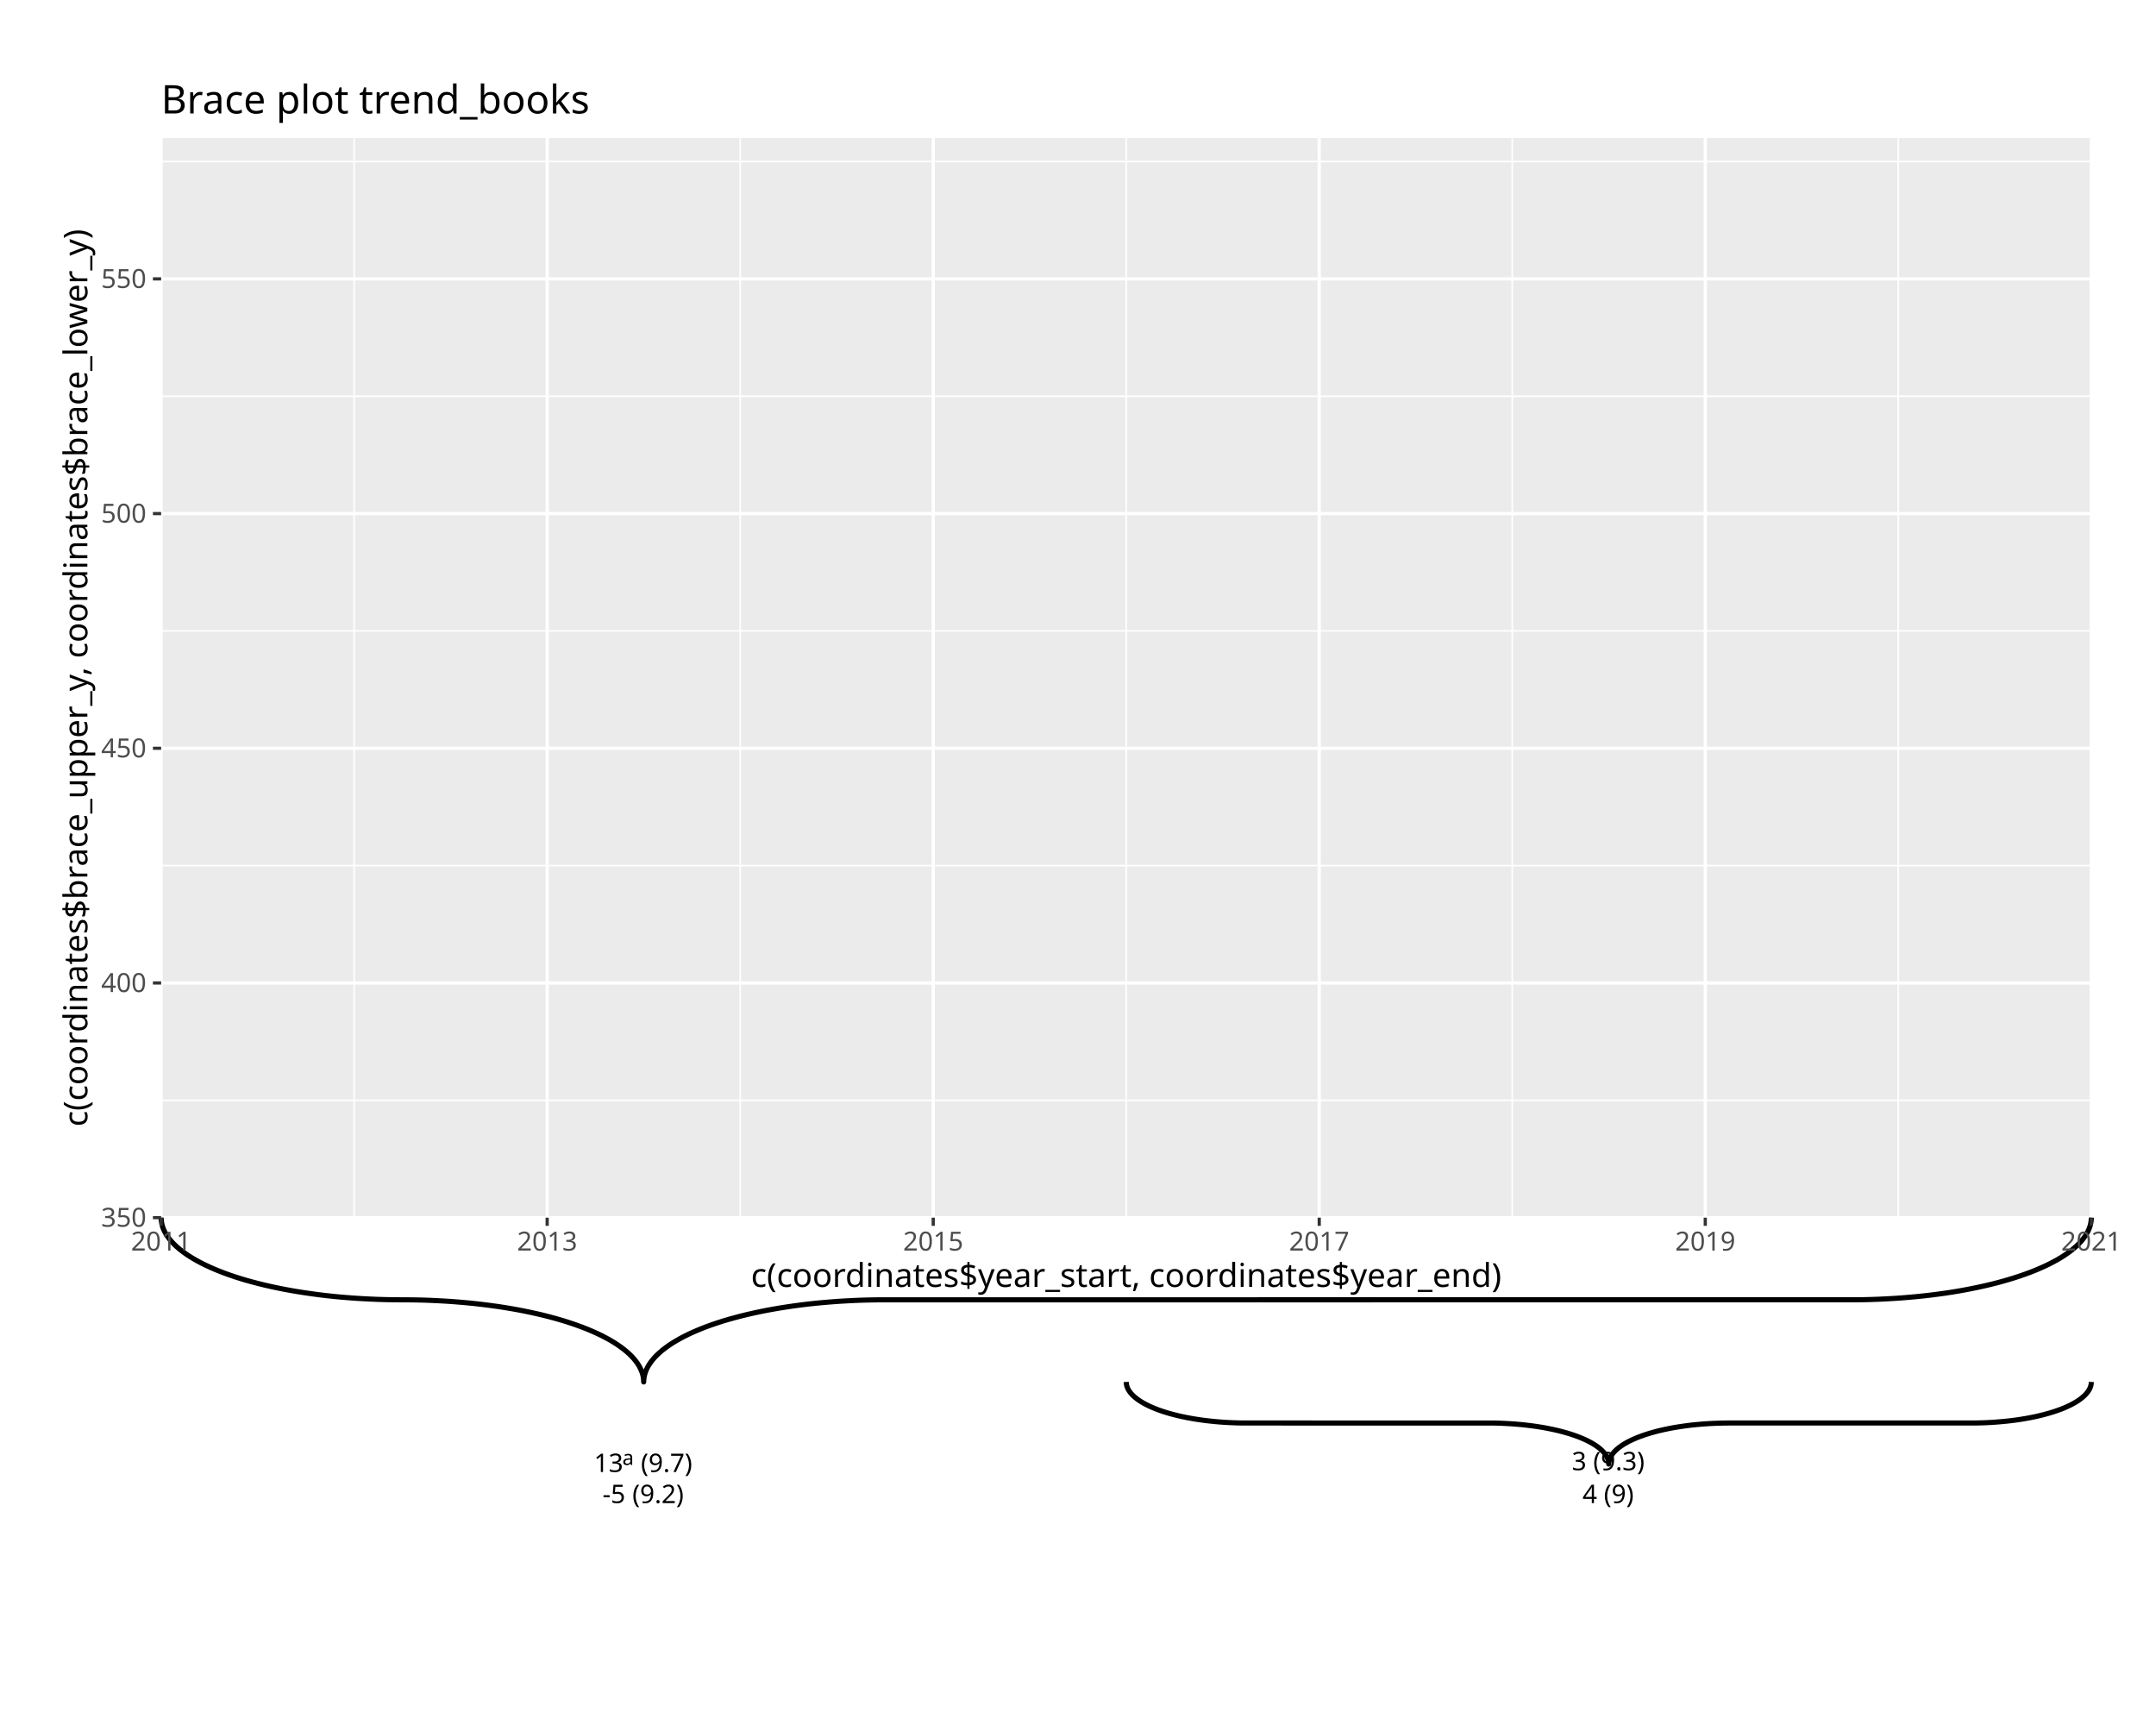
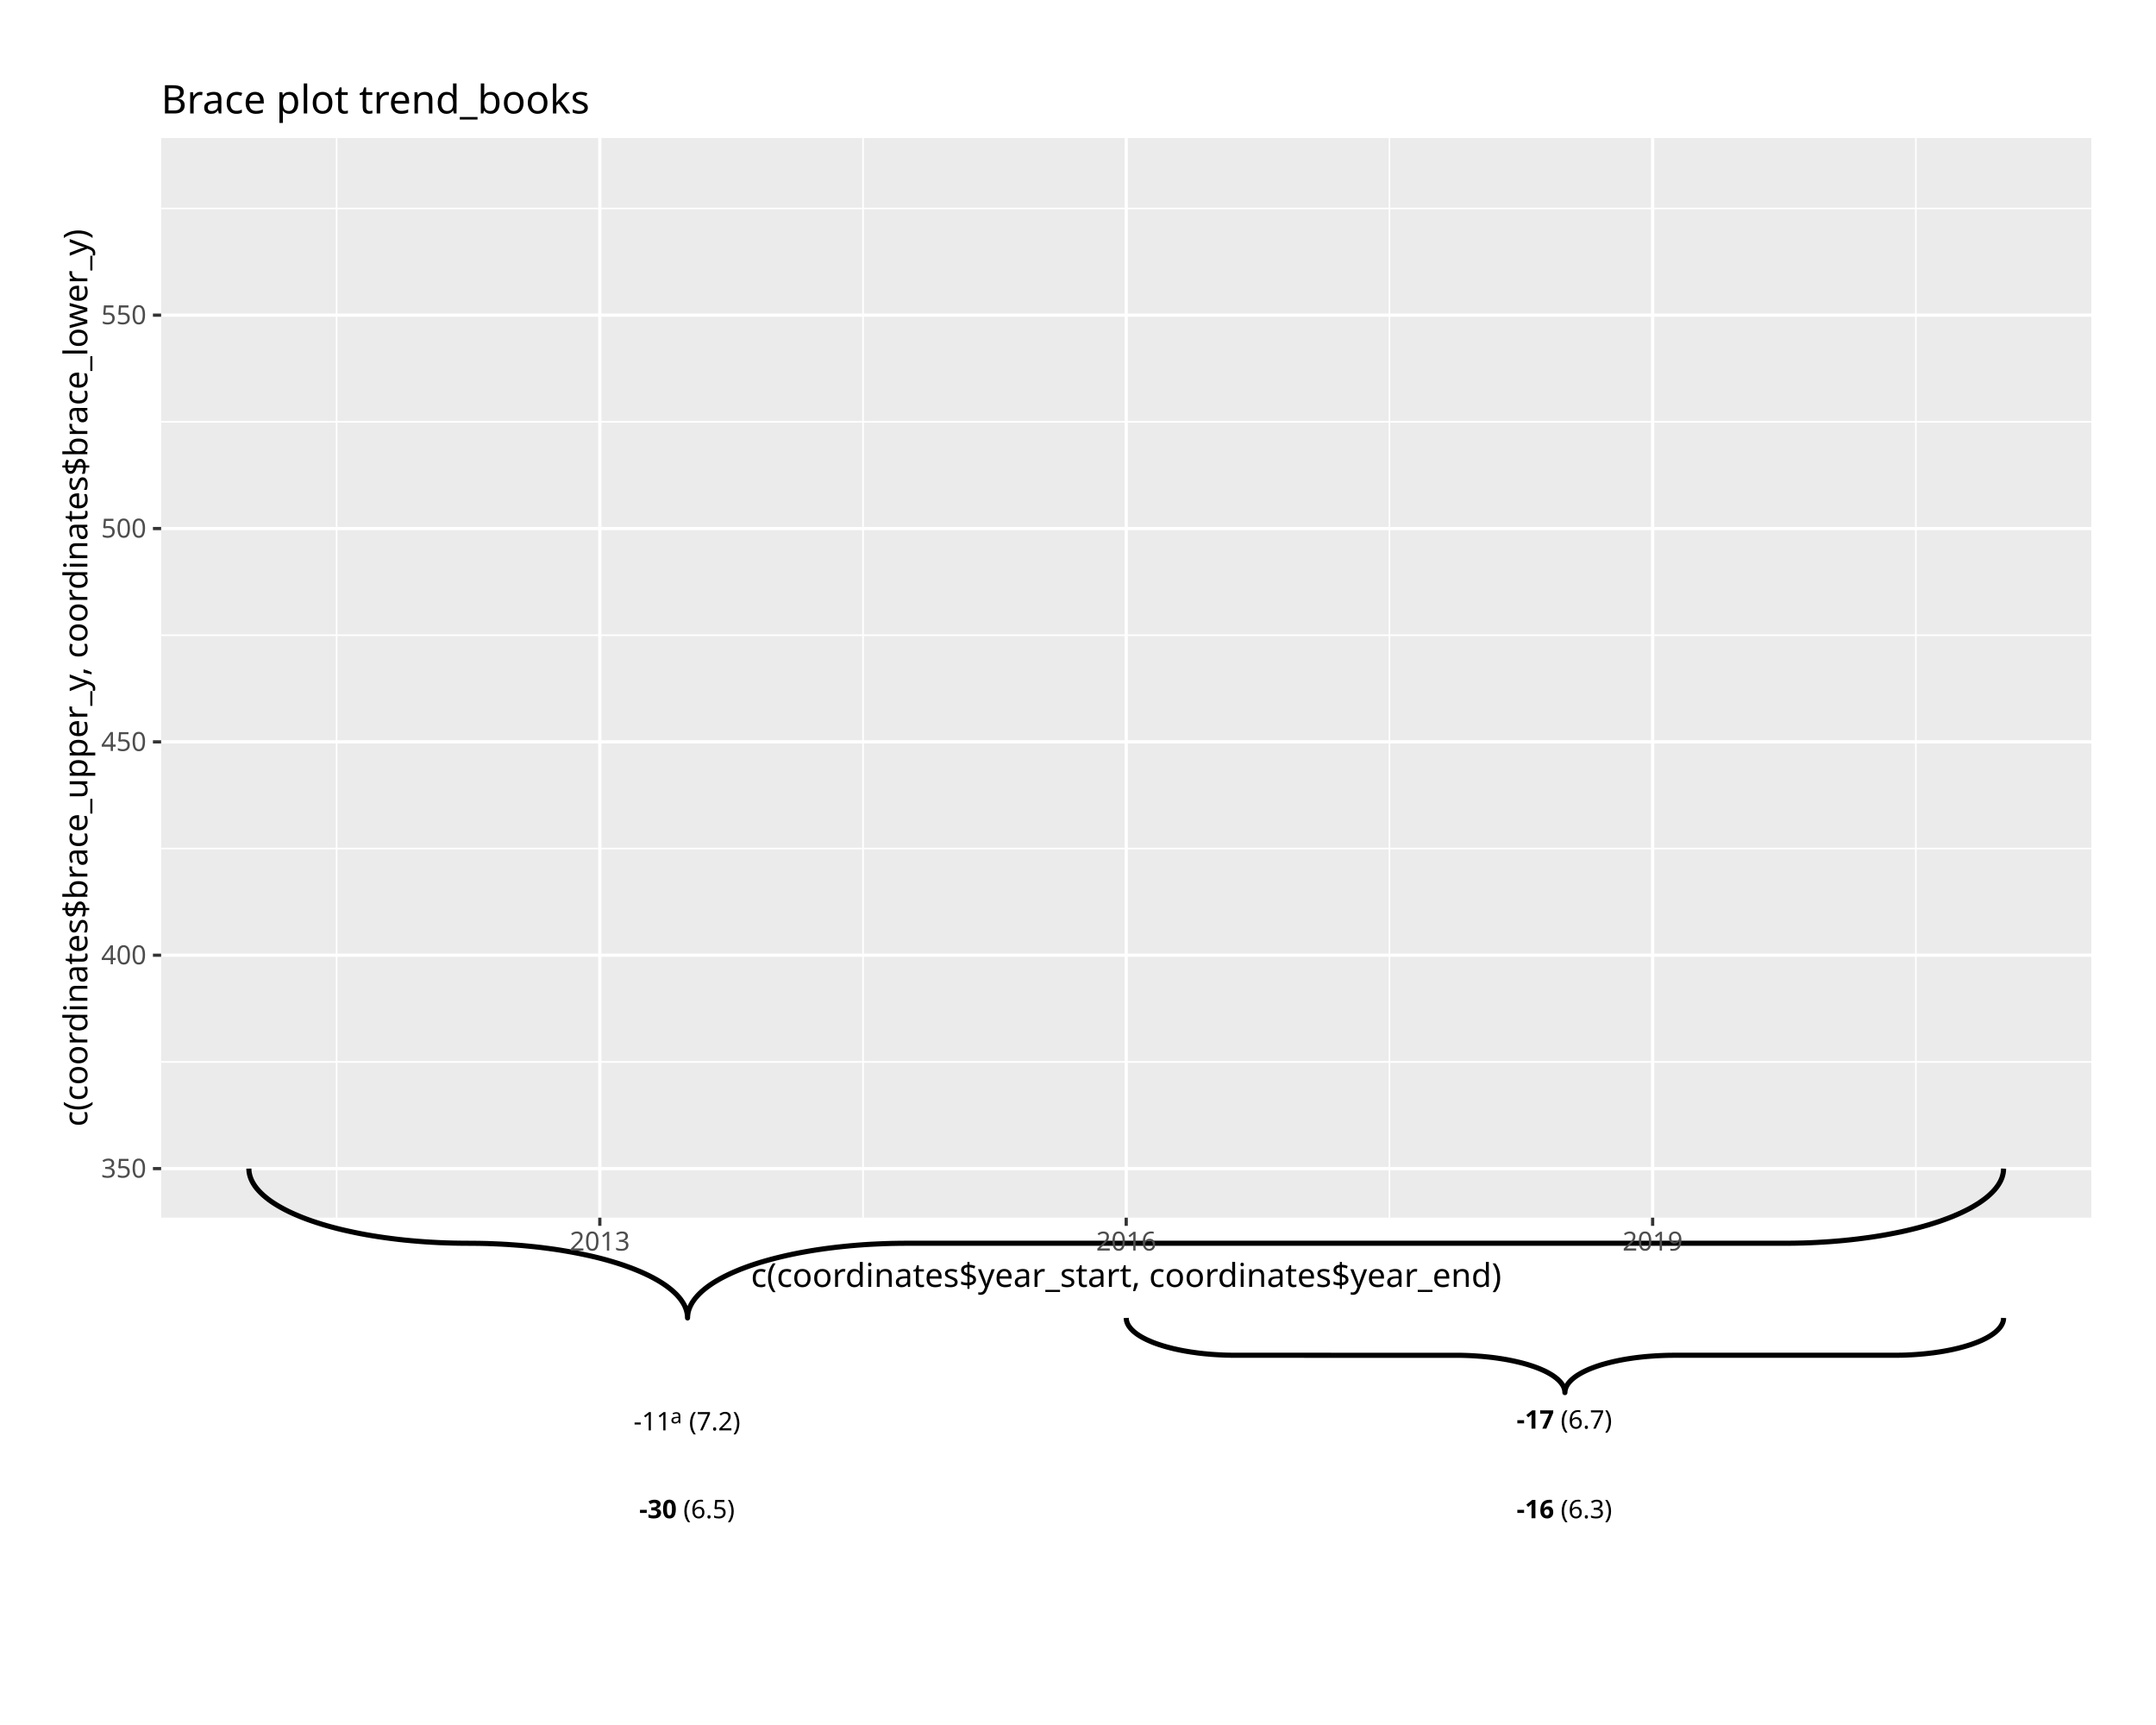
<svg xmlns="http://www.w3.org/2000/svg" class="svglite" data-engine-version="2.0" width="720.00pt" height="576.00pt" viewBox="0 0 720.00 576.00">
  <defs>
    <style type="text/css">
    .svglite line, .svglite polyline, .svglite polygon, .svglite path, .svglite rect, .svglite circle {
      fill: none;
      stroke: #000000;
      stroke-linecap: round;
      stroke-linejoin: round;
      stroke-miterlimit: 10.00;
    }
  </style>
  </defs>
  <rect width="100%" height="100%" style="stroke: none; fill: #FFFFFF;" />
  <defs>
    <clipPath id="cpMC4wMHw3MjAuMDB8MC4wMHw1NzYuMDA=">
      <rect x="0.00" y="0.00" width="720.00" height="576.00" />
    </clipPath>
  </defs>
  <g clip-path="url(#cpMC4wMHw3MjAuMDB8MC4wMHw1NzYuMDA=)">
    <rect x="-0" y="0.00" width="720.00" height="576.00" style="stroke-width: 1.07; stroke: #FFFFFF; fill: #FFFFFF;" />
    <rect x="53.81" y="46.10" width="644.59" height="360.49" style="stroke-width: 1.07; stroke: none; fill: #EBEBEB;" />
-     <polyline points="53.81,367.41 698.40,367.41 " style="stroke-width: 0.53; stroke: #FFFFFF; stroke-linecap: butt;" />
-     <polyline points="53.81,289.04 698.40,289.04 " style="stroke-width: 0.53; stroke: #FFFFFF; stroke-linecap: butt;" />
-     <polyline points="53.81,210.67 698.40,210.67 " style="stroke-width: 0.53; stroke: #FFFFFF; stroke-linecap: butt;" />
-     <polyline points="53.81,132.31 698.40,132.31 " style="stroke-width: 0.53; stroke: #FFFFFF; stroke-linecap: butt;" />
-     <polyline points="53.81,53.94 698.40,53.94 " style="stroke-width: 0.53; stroke: #FFFFFF; stroke-linecap: butt;" />
-     <polyline points="118.27,406.59 118.27,46.10 " style="stroke-width: 0.53; stroke: #FFFFFF; stroke-linecap: butt;" />
-     <polyline points="247.19,406.59 247.19,46.10 " style="stroke-width: 0.53; stroke: #FFFFFF; stroke-linecap: butt;" />
-     <polyline points="376.10,406.59 376.10,46.10 " style="stroke-width: 0.53; stroke: #FFFFFF; stroke-linecap: butt;" />
-     <polyline points="505.02,406.59 505.02,46.10 " style="stroke-width: 0.53; stroke: #FFFFFF; stroke-linecap: butt;" />
-     <polyline points="633.94,406.59 633.94,46.10 " style="stroke-width: 0.53; stroke: #FFFFFF; stroke-linecap: butt;" />
-     <polyline points="53.81,406.59 698.40,406.59 " style="stroke-width: 1.07; stroke: #FFFFFF; stroke-linecap: butt;" />
-     <polyline points="53.81,328.22 698.40,328.22 " style="stroke-width: 1.07; stroke: #FFFFFF; stroke-linecap: butt;" />
-     <polyline points="53.81,249.86 698.40,249.86 " style="stroke-width: 1.07; stroke: #FFFFFF; stroke-linecap: butt;" />
-     <polyline points="53.81,171.49 698.40,171.49 " style="stroke-width: 1.07; stroke: #FFFFFF; stroke-linecap: butt;" />
-     <polyline points="53.81,93.12 698.40,93.12 " style="stroke-width: 1.07; stroke: #FFFFFF; stroke-linecap: butt;" />
-     <polyline points="53.81,406.59 53.81,46.10 " style="stroke-width: 1.07; stroke: #FFFFFF; stroke-linecap: butt;" />
-     <polyline points="182.73,406.59 182.73,46.10 " style="stroke-width: 1.07; stroke: #FFFFFF; stroke-linecap: butt;" />
-     <polyline points="311.65,406.59 311.65,46.10 " style="stroke-width: 1.07; stroke: #FFFFFF; stroke-linecap: butt;" />
-     <polyline points="440.56,406.59 440.56,46.10 " style="stroke-width: 1.07; stroke: #FFFFFF; stroke-linecap: butt;" />
-     <polyline points="569.48,406.59 569.48,46.10 " style="stroke-width: 1.07; stroke: #FFFFFF; stroke-linecap: butt;" />
-     <polyline points="698.40,406.59 698.40,46.10 " style="stroke-width: 1.07; stroke: #FFFFFF; stroke-linecap: butt;" />
-     <polyline points="53.81,406.59 53.82,407.02 53.90,407.89 54.06,408.75 54.30,409.62 54.62,410.48 55.02,411.33 55.50,412.18 56.06,413.03 56.69,413.87 57.41,414.70 58.20,415.52 59.06,416.33 60.00,417.14 61.02,417.93 62.11,418.72 63.27,419.49 64.50,420.24 65.80,420.99 67.17,421.72 68.60,422.43 70.11,423.13 71.67,423.81 73.30,424.48 74.99,425.13 76.74,425.76 78.54,426.37 80.41,426.96 82.32,427.53 84.29,428.07 86.31,428.60 88.37,429.11 90.48,429.59 92.64,430.05 94.83,430.49 97.07,430.90 99.34,431.29 101.65,431.65 103.99,431.99 106.36,432.31 108.76,432.60 111.18,432.86 113.63,433.10 116.10,433.30 118.59,433.49 121.09,433.64 123.60,433.77 126.13,433.88 128.66,433.95 131.20,434.00 133.75,434.02 136.29,434.03 138.83,434.06 141.37,434.12 143.90,434.21 146.42,434.33 148.93,434.47 151.43,434.64 153.90,434.84 156.36,435.06 158.80,435.31 161.21,435.59 163.59,435.89 165.95,436.21 168.27,436.56 170.57,436.94 172.82,437.34 175.04,437.77 177.21,438.22 179.35,438.69 181.43,439.18 183.47,439.70 185.47,440.24 187.41,440.80 189.30,441.38 191.13,441.98 192.91,442.60 194.63,443.24 196.29,443.89 197.88,444.57 199.42,445.26 200.89,445.96 202.29,446.69 203.63,447.42 204.89,448.17 206.09,448.94 207.21,449.72 208.26,450.50 209.24,451.30 210.15,452.11 210.97,452.93 211.73,453.76 212.40,454.59 213.00,455.44 213.52,456.28 213.95,457.14 214.31,457.99 214.60,458.85 214.80,459.72 214.92,460.58 214.96,461.45 214.96,461.45 214.97,461.02 215.05,460.15 215.21,459.29 215.45,458.42 215.77,457.56 216.17,456.71 216.65,455.86 217.21,455.01 217.84,454.18 218.55,453.34 219.34,452.52 220.21,451.71 221.15,450.90 222.17,450.11 223.25,449.33 224.41,448.55 225.65,447.80 226.95,447.05 228.32,446.32 229.75,445.61 231.25,444.91 232.82,444.23 234.45,443.56 236.14,442.91 237.89,442.28 239.69,441.68 241.55,441.08 243.47,440.51 245.44,439.97 247.45,439.44 249.52,438.93 251.63,438.45 253.78,437.99 255.98,437.55 258.22,437.14 260.49,436.75 262.80,436.39 265.14,436.05 267.51,435.73 269.91,435.44 272.33,435.18 274.78,434.95 277.25,434.74 279.73,434.55 282.24,434.40 284.75,434.27 287.28,434.16 289.81,434.09 292.35,434.04 294.89,434.02 619.73,434.01 622.28,433.98 624.81,433.92 627.34,433.83 629.86,433.71 632.37,433.57 634.87,433.40 637.35,433.20 639.80,432.98 642.24,432.73 644.65,432.46 647.04,432.15 649.39,431.83 651.72,431.48 654.01,431.10 656.26,430.70 658.48,430.27 660.66,429.82 662.79,429.35 664.88,428.86 666.92,428.34 668.91,427.80 670.85,427.24 672.74,426.66 674.58,426.06 676.35,425.44 678.07,424.81 679.73,424.15 681.33,423.47 682.86,422.78 684.33,422.08 685.73,421.35 687.07,420.62 688.34,419.87 689.53,419.10 690.66,418.33 691.71,417.54 692.69,416.74 693.59,415.93 694.42,415.11 695.17,414.28 695.84,413.45 696.44,412.60 696.96,411.76 697.40,410.90 697.76,410.05 698.04,409.19 698.24,408.32 698.36,407.46 698.40,406.59 698.40,406.59 " style="stroke-width: 1.71; stroke-linecap: butt;" />
-     <polyline points="376.10,461.45 376.11,461.67 376.15,462.10 376.23,462.53 376.35,462.96 376.51,463.39 376.71,463.82 376.95,464.24 377.23,464.67 377.55,465.09 377.90,465.50 378.30,465.91 378.73,466.32 379.20,466.72 379.71,467.12 380.25,467.51 380.83,467.90 381.45,468.27 382.10,468.65 382.78,469.01 383.50,469.37 384.25,469.72 385.04,470.06 385.85,470.39 386.69,470.72 387.57,471.03 388.47,471.34 389.40,471.63 390.36,471.92 391.34,472.19 392.35,472.45 393.39,472.71 394.44,472.95 395.52,473.18 396.62,473.40 397.73,473.60 398.87,473.80 400.02,473.98 401.19,474.15 402.38,474.31 403.58,474.45 404.79,474.58 406.02,474.70 407.25,474.81 408.49,474.90 409.74,474.98 411.00,475.04 412.26,475.09 413.53,475.13 414.80,475.15 416.07,475.16 497.92,475.17 499.19,475.18 500.46,475.21 501.72,475.26 502.98,475.32 504.24,475.39 505.49,475.47 506.73,475.57 507.95,475.68 509.17,475.81 510.38,475.95 511.57,476.10 512.75,476.26 513.91,476.44 515.06,476.62 516.18,476.82 517.29,477.04 518.38,477.26 519.45,477.50 520.49,477.74 521.51,478.00 522.51,478.27 523.48,478.55 524.42,478.84 525.34,479.14 526.23,479.45 527.09,479.77 527.92,480.10 528.72,480.44 529.48,480.78 530.22,481.13 530.92,481.50 531.59,481.86 532.22,482.24 532.82,482.62 533.38,483.01 533.91,483.40 534.39,483.80 534.85,484.21 535.26,484.62 535.64,485.03 535.97,485.45 536.27,485.87 536.53,486.29 536.75,486.72 536.93,487.15 537.07,487.58 537.17,488.01 537.23,488.44 537.25,488.88 537.25,488.88 537.26,488.66 537.30,488.23 537.38,487.80 537.50,487.36 537.66,486.94 537.86,486.51 538.10,486.08 538.38,485.66 538.69,485.24 539.05,484.83 539.45,484.41 539.88,484.01 540.35,483.60 540.86,483.21 541.40,482.82 541.98,482.43 542.60,482.05 543.25,481.68 543.93,481.31 544.65,480.96 545.40,480.61 546.18,480.27 547.00,479.93 547.84,479.61 548.72,479.30 549.62,478.99 550.55,478.70 551.51,478.41 552.49,478.14 553.50,477.87 554.53,477.62 555.59,477.38 556.67,477.15 557.76,476.93 558.88,476.72 560.02,476.53 561.17,476.35 562.34,476.18 563.53,476.02 564.73,475.87 565.94,475.74 567.16,475.63 568.40,475.52 569.64,475.43 570.89,475.35 572.15,475.29 573.41,475.24 574.68,475.20 575.95,475.17 577.22,475.16 659.07,475.16 660.34,475.14 661.61,475.11 662.87,475.07 664.13,475.01 665.39,474.94 666.63,474.85 667.87,474.75 669.10,474.64 670.32,474.52 671.53,474.38 672.72,474.23 673.90,474.07 675.06,473.89 676.20,473.70 677.33,473.50 678.44,473.29 679.53,473.07 680.59,472.83 681.64,472.58 682.66,472.32 683.66,472.05 684.63,471.77 685.57,471.48 686.49,471.18 687.38,470.87 688.24,470.56 689.07,470.23 689.86,469.89 690.63,469.54 691.37,469.19 692.07,468.83 692.73,468.46 693.37,468.09 693.97,467.70 694.53,467.32 695.05,466.92 695.54,466.52 695.99,466.12 696.41,465.71 696.78,465.29 697.12,464.88 697.42,464.46 697.68,464.03 697.90,463.60 698.08,463.18 698.22,462.75 698.32,462.31 698.38,461.88 698.40,461.45 698.40,461.45 " style="stroke-width: 1.71; stroke-linecap: butt;" />
-     <text x="201.20" y="501.90" style="font-size: 8.54px; font-family: sans;" textLength="7.59px" lengthAdjust="spacingAndGlyphs">-5</text>
-     <text x="211.16" y="501.90" style="font-size: 8.54px; font-family: sans;" textLength="17.55px" lengthAdjust="spacingAndGlyphs">(9.2)</text>
-     <text x="198.35" y="491.52" style="font-size: 8.54px; font-family: sans;" textLength="9.50px" lengthAdjust="spacingAndGlyphs">13</text>
-     <text x="207.84" y="489.17" style="font-size: 6.83px; font-family: sans;" textLength="3.80px" lengthAdjust="spacingAndGlyphs">a</text>
-     <text x="214.01" y="491.52" style="font-size: 8.54px; font-family: sans;" textLength="17.55px" lengthAdjust="spacingAndGlyphs">(9.7)</text>
-     <text x="528.48" y="501.90" style="font-size: 8.54px; font-family: sans;" textLength="4.75px" lengthAdjust="spacingAndGlyphs">4</text>
-     <text x="535.60" y="501.90" style="font-size: 8.54px; font-family: sans;" textLength="10.43px" lengthAdjust="spacingAndGlyphs">(9)</text>
-     <text x="524.92" y="490.93" style="font-size: 8.54px; font-family: sans;" textLength="4.75px" lengthAdjust="spacingAndGlyphs">3</text>
-     <text x="532.04" y="490.93" style="font-size: 8.54px; font-family: sans;" textLength="17.55px" lengthAdjust="spacingAndGlyphs">(9.3)</text>
-     <text x="48.88" y="409.62" text-anchor="end" style="font-size: 8.80px; fill: #4D4D4D; font-family: sans;" textLength="14.68px" lengthAdjust="spacingAndGlyphs">350</text>
-     <text x="48.88" y="331.25" text-anchor="end" style="font-size: 8.80px; fill: #4D4D4D; font-family: sans;" textLength="14.68px" lengthAdjust="spacingAndGlyphs">400</text>
-     <text x="48.88" y="252.89" text-anchor="end" style="font-size: 8.80px; fill: #4D4D4D; font-family: sans;" textLength="14.68px" lengthAdjust="spacingAndGlyphs">450</text>
-     <text x="48.88" y="174.52" text-anchor="end" style="font-size: 8.80px; fill: #4D4D4D; font-family: sans;" textLength="14.68px" lengthAdjust="spacingAndGlyphs">500</text>
-     <text x="48.88" y="96.15" text-anchor="end" style="font-size: 8.80px; fill: #4D4D4D; font-family: sans;" textLength="14.68px" lengthAdjust="spacingAndGlyphs">550</text>
-     <polyline points="51.07,406.59 53.81,406.59 " style="stroke-width: 1.07; stroke: #333333; stroke-linecap: butt;" />
-     <polyline points="51.07,328.22 53.81,328.22 " style="stroke-width: 1.07; stroke: #333333; stroke-linecap: butt;" />
-     <polyline points="51.07,249.86 53.81,249.86 " style="stroke-width: 1.07; stroke: #333333; stroke-linecap: butt;" />
-     <polyline points="51.07,171.49 53.81,171.49 " style="stroke-width: 1.07; stroke: #333333; stroke-linecap: butt;" />
-     <polyline points="51.07,93.12 53.81,93.12 " style="stroke-width: 1.07; stroke: #333333; stroke-linecap: butt;" />
-     <polyline points="53.81,409.33 53.81,406.59 " style="stroke-width: 1.07; stroke: #333333; stroke-linecap: butt;" />
-     <polyline points="182.73,409.33 182.73,406.59 " style="stroke-width: 1.07; stroke: #333333; stroke-linecap: butt;" />
-     <polyline points="311.65,409.33 311.65,406.59 " style="stroke-width: 1.07; stroke: #333333; stroke-linecap: butt;" />
-     <polyline points="440.56,409.33 440.56,406.59 " style="stroke-width: 1.07; stroke: #333333; stroke-linecap: butt;" />
-     <polyline points="569.48,409.33 569.48,406.59 " style="stroke-width: 1.07; stroke: #333333; stroke-linecap: butt;" />
-     <polyline points="698.40,409.33 698.40,406.59 " style="stroke-width: 1.07; stroke: #333333; stroke-linecap: butt;" />
-     <text x="53.81" y="417.58" text-anchor="middle" style="font-size: 8.80px; fill: #4D4D4D; font-family: sans;" textLength="19.58px" lengthAdjust="spacingAndGlyphs">2011</text>
-     <text x="182.73" y="417.58" text-anchor="middle" style="font-size: 8.80px; fill: #4D4D4D; font-family: sans;" textLength="19.58px" lengthAdjust="spacingAndGlyphs">2013</text>
-     <text x="311.65" y="417.58" text-anchor="middle" style="font-size: 8.80px; fill: #4D4D4D; font-family: sans;" textLength="19.58px" lengthAdjust="spacingAndGlyphs">2015</text>
-     <text x="440.56" y="417.58" text-anchor="middle" style="font-size: 8.80px; fill: #4D4D4D; font-family: sans;" textLength="19.58px" lengthAdjust="spacingAndGlyphs">2017</text>
-     <text x="569.48" y="417.58" text-anchor="middle" style="font-size: 8.80px; fill: #4D4D4D; font-family: sans;" textLength="19.58px" lengthAdjust="spacingAndGlyphs">2019</text>
-     <text x="698.40" y="417.58" text-anchor="middle" style="font-size: 8.80px; fill: #4D4D4D; font-family: sans;" textLength="19.58px" lengthAdjust="spacingAndGlyphs">2021</text>
+     <polyline points="53.81,354.58 698.40,354.58 " style="stroke-width: 0.53; stroke: #FFFFFF; stroke-linecap: butt;" />
+     <polyline points="53.81,283.34 698.40,283.34 " style="stroke-width: 0.53; stroke: #FFFFFF; stroke-linecap: butt;" />
+     <polyline points="53.81,212.10 698.40,212.10 " style="stroke-width: 0.53; stroke: #FFFFFF; stroke-linecap: butt;" />
+     <polyline points="53.81,140.86 698.40,140.86 " style="stroke-width: 0.53; stroke: #FFFFFF; stroke-linecap: butt;" />
+     <polyline points="53.81,69.61 698.40,69.61 " style="stroke-width: 0.53; stroke: #FFFFFF; stroke-linecap: butt;" />
+     <polyline points="112.41,406.59 112.41,46.10 " style="stroke-width: 0.53; stroke: #FFFFFF; stroke-linecap: butt;" />
+     <polyline points="288.21,406.59 288.21,46.10 " style="stroke-width: 0.53; stroke: #FFFFFF; stroke-linecap: butt;" />
+     <polyline points="464.00,406.59 464.00,46.10 " style="stroke-width: 0.53; stroke: #FFFFFF; stroke-linecap: butt;" />
+     <polyline points="639.80,406.59 639.80,46.10 " style="stroke-width: 0.53; stroke: #FFFFFF; stroke-linecap: butt;" />
+     <polyline points="53.81,390.21 698.40,390.21 " style="stroke-width: 1.07; stroke: #FFFFFF; stroke-linecap: butt;" />
+     <polyline points="53.81,318.96 698.40,318.96 " style="stroke-width: 1.07; stroke: #FFFFFF; stroke-linecap: butt;" />
+     <polyline points="53.81,247.72 698.40,247.72 " style="stroke-width: 1.07; stroke: #FFFFFF; stroke-linecap: butt;" />
+     <polyline points="53.81,176.48 698.40,176.48 " style="stroke-width: 1.07; stroke: #FFFFFF; stroke-linecap: butt;" />
+     <polyline points="53.81,105.24 698.40,105.24 " style="stroke-width: 1.07; stroke: #FFFFFF; stroke-linecap: butt;" />
+     <polyline points="200.31,406.59 200.31,46.10 " style="stroke-width: 1.07; stroke: #FFFFFF; stroke-linecap: butt;" />
+     <polyline points="376.10,406.59 376.10,46.10 " style="stroke-width: 1.07; stroke: #FFFFFF; stroke-linecap: butt;" />
+     <polyline points="551.90,406.59 551.90,46.10 " style="stroke-width: 1.07; stroke: #FFFFFF; stroke-linecap: butt;" />
+     <polyline points="83.11,390.21 83.12,390.60 83.19,391.39 83.34,392.17 83.56,392.96 83.85,393.74 84.21,394.51 84.65,395.29 85.15,396.06 85.73,396.82 86.38,397.57 87.10,398.32 87.88,399.06 88.74,399.79 89.66,400.52 90.65,401.23 91.71,401.93 92.83,402.62 94.01,403.29 95.25,403.96 96.56,404.61 97.92,405.24 99.35,405.86 100.83,406.47 102.36,407.06 103.95,407.63 105.59,408.18 107.29,408.72 109.03,409.24 110.82,409.74 112.65,410.22 114.53,410.68 116.45,411.11 118.41,411.53 120.40,411.93 122.44,412.31 124.50,412.66 126.60,412.99 128.73,413.30 130.88,413.58 133.06,413.85 135.27,414.09 137.49,414.30 139.74,414.49 142.00,414.66 144.27,414.80 146.56,414.92 148.85,415.01 151.16,415.08 153.47,415.12 155.78,415.14 158.09,415.15 160.40,415.18 162.71,415.23 165.01,415.32 167.30,415.42 169.58,415.55 171.85,415.71 174.10,415.88 176.34,416.09 178.55,416.31 180.74,416.56 182.91,416.84 185.05,417.13 187.17,417.45 189.25,417.80 191.30,418.16 193.32,418.55 195.29,418.96 197.23,419.38 199.13,419.83 200.99,420.30 202.80,420.79 204.56,421.30 206.28,421.83 207.95,422.37 209.56,422.94 211.13,423.52 212.63,424.12 214.09,424.73 215.48,425.36 216.82,426.00 218.09,426.66 219.31,427.33 220.46,428.01 221.54,428.70 222.57,429.41 223.52,430.13 224.41,430.85 225.23,431.59 225.99,432.33 226.67,433.09 227.28,433.84 227.82,434.61 228.30,435.38 228.70,436.16 229.02,436.94 229.28,437.72 229.46,438.50 229.57,439.29 229.61,440.08 229.61,440.08 229.62,439.68 229.69,438.90 229.83,438.11 230.05,437.33 230.34,436.55 230.71,435.77 231.14,434.99 231.65,434.23 232.23,433.46 232.88,432.71 233.59,431.96 234.38,431.22 235.24,430.49 236.16,429.77 237.15,429.05 238.20,428.35 239.32,427.67 240.51,426.99 241.75,426.33 243.06,425.68 244.42,425.04 245.85,424.42 247.33,423.81 248.86,423.23 250.45,422.65 252.09,422.10 253.78,421.56 255.53,421.05 257.31,420.55 259.15,420.07 261.03,419.61 262.94,419.17 264.90,418.75 266.90,418.35 268.93,417.98 271.00,417.62 273.10,417.29 275.23,416.98 277.38,416.70 279.56,416.44 281.77,416.20 283.99,415.98 286.23,415.79 288.49,415.62 290.77,415.48 293.06,415.37 295.35,415.27 297.66,415.20 299.97,415.16 302.28,415.14 597.59,415.13 599.90,415.10 602.20,415.05 604.50,414.97 606.80,414.86 609.08,414.73 611.34,414.58 613.60,414.40 615.83,414.20 618.05,413.97 620.24,413.72 622.41,413.44 624.55,413.15 626.66,412.83 628.74,412.49 630.79,412.12 632.81,411.73 634.79,411.33 636.73,410.90 638.62,410.45 640.48,409.98 642.29,409.49 644.06,408.98 645.77,408.45 647.44,407.91 649.06,407.34 650.62,406.76 652.13,406.17 653.58,405.55 654.97,404.93 656.31,404.28 657.59,403.63 658.80,402.96 659.95,402.27 661.04,401.58 662.06,400.87 663.02,400.16 663.91,399.43 664.73,398.69 665.48,397.95 666.16,397.20 666.78,396.44 667.32,395.67 667.79,394.90 668.19,394.13 668.52,393.35 668.77,392.56 668.95,391.78 669.06,390.99 669.10,390.21 669.10,390.21 " style="stroke-width: 1.71; stroke-linecap: butt;" />
+     <polyline points="376.10,440.08 376.11,440.27 376.15,440.67 376.22,441.06 376.33,441.45 376.47,441.84 376.66,442.23 376.87,442.62 377.13,443.00 377.42,443.38 377.74,443.76 378.10,444.13 378.49,444.50 378.92,444.87 379.38,445.23 379.88,445.59 380.40,445.94 380.96,446.28 381.55,446.62 382.18,446.95 382.83,447.28 383.51,447.59 384.22,447.90 384.96,448.21 385.73,448.50 386.53,448.79 387.35,449.06 388.19,449.33 389.06,449.59 389.96,449.84 390.88,450.08 391.81,450.31 392.77,450.53 393.75,450.74 394.75,450.94 395.77,451.13 396.80,451.30 397.85,451.47 398.91,451.62 399.99,451.77 401.08,451.90 402.18,452.02 403.30,452.12 404.42,452.22 405.55,452.30 406.69,452.37 407.83,452.43 408.98,452.48 410.13,452.51 411.28,452.53 412.44,452.54 486.85,452.55 488.00,452.56 489.15,452.59 490.30,452.63 491.45,452.68 492.59,452.75 493.72,452.83 494.85,452.91 495.97,453.02 497.08,453.13 498.17,453.25 499.26,453.39 500.33,453.54 501.38,453.70 502.42,453.87 503.45,454.05 504.46,454.25 505.45,454.45 506.42,454.67 507.36,454.89 508.29,455.12 509.20,455.37 510.08,455.62 510.94,455.89 511.77,456.16 512.58,456.44 513.36,456.73 514.12,457.03 514.84,457.34 515.54,457.65 516.21,457.97 516.85,458.30 517.45,458.64 518.03,458.98 518.57,459.32 519.08,459.68 519.56,460.04 520.00,460.40 520.42,460.77 520.79,461.14 521.13,461.52 521.44,461.90 521.71,462.28 521.95,462.66 522.15,463.05 522.31,463.44 522.44,463.83 522.53,464.22 522.58,464.62 522.60,465.01 522.60,465.01 522.61,464.81 522.64,464.42 522.72,464.03 522.83,463.64 522.97,463.25 523.15,462.86 523.37,462.47 523.62,462.09 523.91,461.70 524.24,461.33 524.60,460.95 524.99,460.58 525.42,460.22 525.88,459.86 526.37,459.50 526.90,459.15 527.46,458.81 528.05,458.47 528.67,458.14 529.33,457.81 530.01,457.49 530.72,457.18 531.46,456.88 532.23,456.59 533.02,456.30 533.85,456.02 534.69,455.75 535.56,455.50 536.46,455.25 537.37,455.01 538.31,454.78 539.27,454.56 540.25,454.35 541.25,454.15 542.27,453.96 543.30,453.78 544.35,453.62 545.41,453.46 546.49,453.32 547.58,453.19 548.68,453.07 549.79,452.96 550.92,452.87 552.05,452.79 553.18,452.71 554.33,452.66 555.48,452.61 556.63,452.57 557.78,452.55 558.94,452.54 633.34,452.54 634.50,452.52 635.65,452.50 636.80,452.46 637.95,452.40 639.09,452.34 640.22,452.26 641.35,452.17 642.47,452.07 643.57,451.96 644.67,451.83 645.75,451.70 646.82,451.55 647.88,451.39 648.92,451.22 649.95,451.03 650.95,450.84 651.94,450.64 652.91,450.42 653.86,450.20 654.79,449.96 655.70,449.72 656.58,449.46 657.44,449.20 658.27,448.93 659.08,448.64 659.86,448.35 660.61,448.06 661.34,447.75 662.04,447.44 662.71,447.11 663.34,446.79 663.95,446.45 664.53,446.11 665.07,445.76 665.58,445.41 666.06,445.05 666.50,444.69 666.91,444.32 667.29,443.95 667.63,443.57 667.94,443.19 668.21,442.81 668.45,442.42 668.64,442.04 668.81,441.65 668.94,441.26 669.03,440.86 669.08,440.47 669.10,440.08 669.10,440.08 " style="stroke-width: 1.71; stroke-linecap: butt;" />
+     <text x="213.48" y="506.96" style="font-size: 8.54px; font-weight: bold; font-family: sans;" textLength="12.34px" lengthAdjust="spacingAndGlyphs">-30</text>
+     <text x="228.19" y="506.96" style="font-size: 8.54px; font-family: sans;" textLength="17.55px" lengthAdjust="spacingAndGlyphs">(6.5)</text>
+     <text x="211.58" y="477.62" style="font-size: 8.54px; font-family: sans;" textLength="12.34px" lengthAdjust="spacingAndGlyphs">-11</text>
+     <text x="223.91" y="475.27" style="font-size: 6.83px; font-family: sans;" textLength="3.80px" lengthAdjust="spacingAndGlyphs">a</text>
+     <text x="230.08" y="477.62" style="font-size: 8.54px; font-family: sans;" textLength="17.55px" lengthAdjust="spacingAndGlyphs">(7.2)</text>
+     <text x="506.47" y="506.96" style="font-size: 8.54px; font-weight: bold; font-family: sans;" textLength="12.34px" lengthAdjust="spacingAndGlyphs">-16</text>
+     <text x="521.18" y="506.96" style="font-size: 8.54px; font-family: sans;" textLength="17.55px" lengthAdjust="spacingAndGlyphs">(6.3)</text>
+     <text x="506.47" y="477.04" style="font-size: 8.54px; font-weight: bold; font-family: sans;" textLength="12.34px" lengthAdjust="spacingAndGlyphs">-17</text>
+     <text x="521.18" y="477.04" style="font-size: 8.54px; font-family: sans;" textLength="17.55px" lengthAdjust="spacingAndGlyphs">(6.7)</text>
+     <text x="48.88" y="393.23" text-anchor="end" style="font-size: 8.80px; fill: #4D4D4D; font-family: sans;" textLength="14.68px" lengthAdjust="spacingAndGlyphs">350</text>
+     <text x="48.88" y="321.99" text-anchor="end" style="font-size: 8.80px; fill: #4D4D4D; font-family: sans;" textLength="14.68px" lengthAdjust="spacingAndGlyphs">400</text>
+     <text x="48.88" y="250.75" text-anchor="end" style="font-size: 8.80px; fill: #4D4D4D; font-family: sans;" textLength="14.68px" lengthAdjust="spacingAndGlyphs">450</text>
+     <text x="48.88" y="179.51" text-anchor="end" style="font-size: 8.80px; fill: #4D4D4D; font-family: sans;" textLength="14.68px" lengthAdjust="spacingAndGlyphs">500</text>
+     <text x="48.88" y="108.26" text-anchor="end" style="font-size: 8.80px; fill: #4D4D4D; font-family: sans;" textLength="14.68px" lengthAdjust="spacingAndGlyphs">550</text>
+     <polyline points="51.07,390.21 53.81,390.21 " style="stroke-width: 1.07; stroke: #333333; stroke-linecap: butt;" />
+     <polyline points="51.07,318.96 53.81,318.96 " style="stroke-width: 1.07; stroke: #333333; stroke-linecap: butt;" />
+     <polyline points="51.07,247.72 53.81,247.72 " style="stroke-width: 1.07; stroke: #333333; stroke-linecap: butt;" />
+     <polyline points="51.07,176.48 53.81,176.48 " style="stroke-width: 1.07; stroke: #333333; stroke-linecap: butt;" />
+     <polyline points="51.07,105.24 53.81,105.24 " style="stroke-width: 1.07; stroke: #333333; stroke-linecap: butt;" />
+     <polyline points="200.31,409.33 200.31,406.59 " style="stroke-width: 1.07; stroke: #333333; stroke-linecap: butt;" />
+     <polyline points="376.10,409.33 376.10,406.59 " style="stroke-width: 1.07; stroke: #333333; stroke-linecap: butt;" />
+     <polyline points="551.90,409.33 551.90,406.59 " style="stroke-width: 1.07; stroke: #333333; stroke-linecap: butt;" />
+     <text x="200.31" y="417.58" text-anchor="middle" style="font-size: 8.80px; fill: #4D4D4D; font-family: sans;" textLength="19.58px" lengthAdjust="spacingAndGlyphs">2013</text>
+     <text x="376.10" y="417.58" text-anchor="middle" style="font-size: 8.80px; fill: #4D4D4D; font-family: sans;" textLength="19.58px" lengthAdjust="spacingAndGlyphs">2016</text>
+     <text x="551.90" y="417.58" text-anchor="middle" style="font-size: 8.80px; fill: #4D4D4D; font-family: sans;" textLength="19.58px" lengthAdjust="spacingAndGlyphs">2019</text>
    <text x="376.10" y="429.72" text-anchor="middle" style="font-size: 11.00px; font-family: sans;" textLength="239.73px" lengthAdjust="spacingAndGlyphs">c(coordinates$year_start, coordinates$year_end)</text>
    <text transform="translate(29.17,226.35) rotate(-90)" text-anchor="middle" style="font-size: 11.00px; font-family: sans;" textLength="289.89px" lengthAdjust="spacingAndGlyphs">c(coordinates$brace_upper_y, coordinates$brace_lower_y)</text>
    <text x="53.81" y="37.88" style="font-size: 13.20px; font-family: sans;" textLength="135.77px" lengthAdjust="spacingAndGlyphs">Brace plot trend_books</text>
  </g>
</svg>
